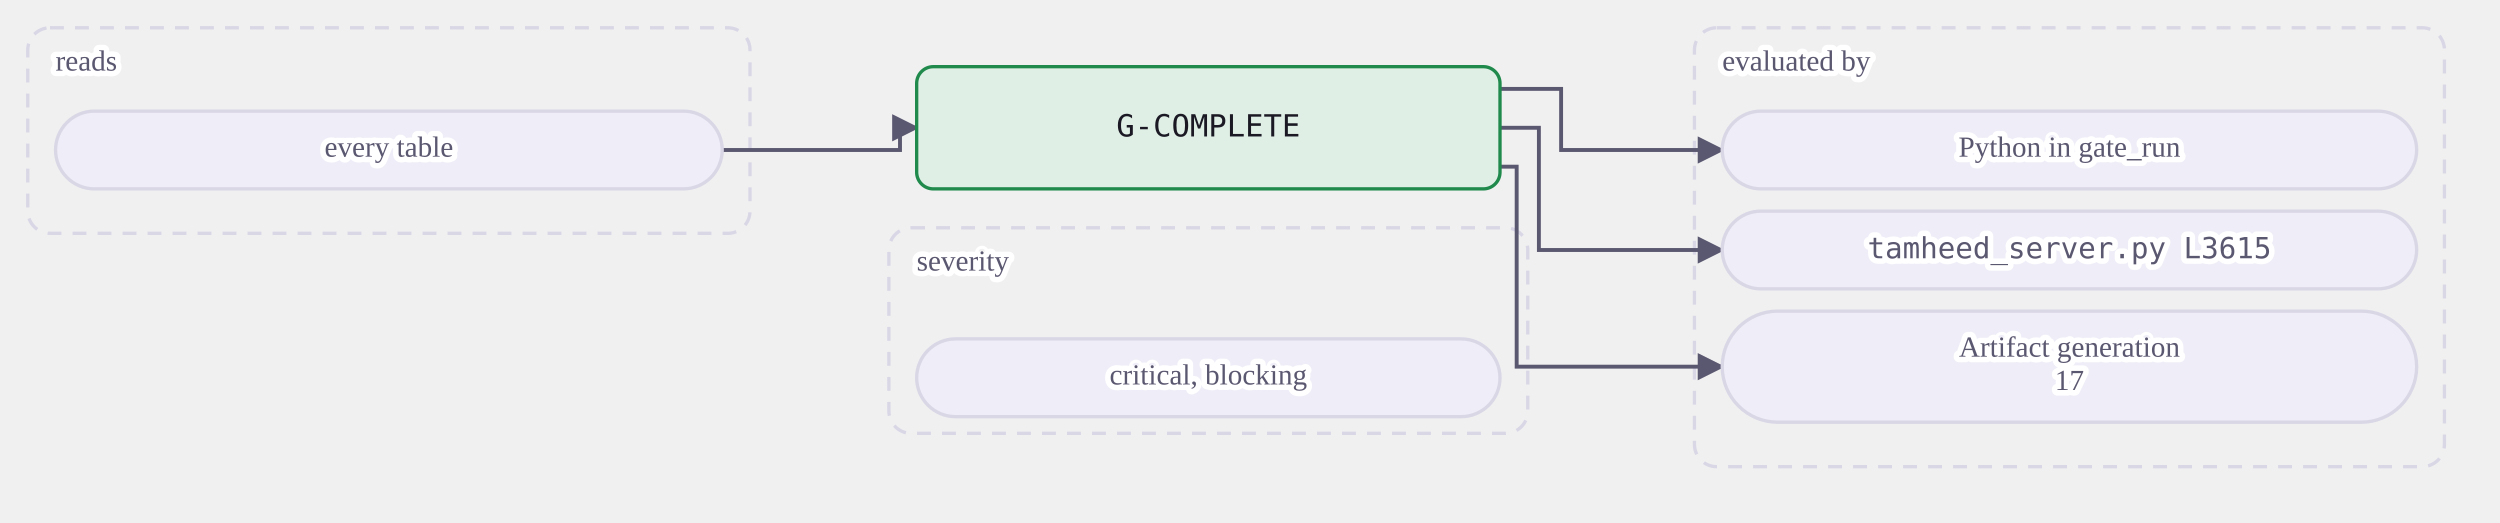
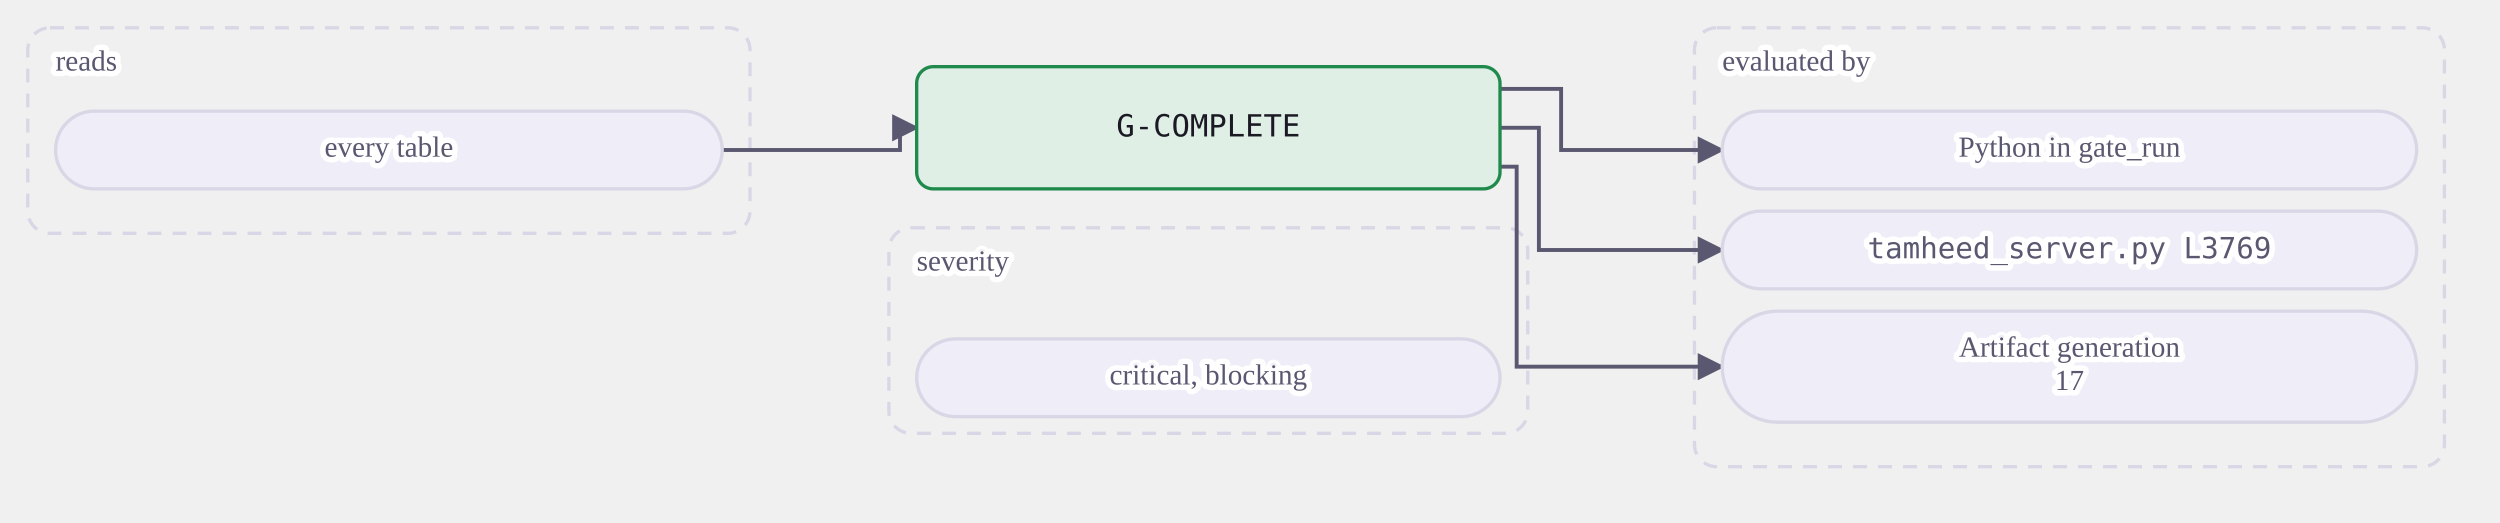
<svg xmlns="http://www.w3.org/2000/svg" class="dia" lang="en" viewBox="0 0 900 188" width="900" height="188" role="img" aria-label="A mechanical gate reads its tables and is evaluated by a view or by Python in gate_run. A judgment or warn gate is the agent's judgment at the stages whose Check names it, recorded in the journal.">
  <style>svg{font-family:Georgia, "Times New Roman", serif;color:#1b1a24;direction:ltr}text{fill:currentColor}.box{fill:#efedf7;stroke:#d9d6e6;stroke-width:1.2}.box.acc{fill:#ebe7fb;stroke:#5b3fd6}.box.good{fill:#e0efe6;stroke:#1f8a4c}.box.bad{fill:#f8e7e7;stroke:#c23b36}.box.warn{fill:#f3ebdd;stroke:#a8700f}.box.frame{fill:none;stroke:#d9d6e6;stroke-dasharray:5 4}.frame .lbl{fill:#5a5770}.edge{fill:none;stroke:#5a5770;stroke-width:1.4}.edge.acc{stroke:#5b3fd6;stroke-width:1.8}.edge.loop{stroke-dasharray:4 3}.lbl{font-size:12px}.lbl.small{font-size:10.5px;fill:#5a5770;paint-order:stroke fill;stroke:#ffffff;stroke-width:4px;stroke-linejoin:round}.lbl.strong{font-weight:600;font-size:13px}.num{font-family:Consolas, Menlo, monospace;font-size:11px;direction:ltr;unicode-bidi:isolate}.arrow{fill:#5a5770}.arrow.acc{fill:#5b3fd6}</style>
  <defs>
    <marker id="ar-gate-G-COMPLETE-en" viewBox="0 0 10 10" refX="9" refY="5" markerWidth="7" markerHeight="7" orient="auto-start-reverse">
      <path d="M0 0L10 5L0 10z" class="arrow" />
    </marker>
    <marker id="ara-gate-G-COMPLETE-en" viewBox="0 0 10 10" refX="9" refY="5" markerWidth="7" markerHeight="7" orient="auto-start-reverse">
      <path d="M0 0L10 5L0 10z" class="arrow acc" />
    </marker>
  </defs>
  <g class="frame">
    <rect class="box frame" x="10.0" y="10" width="260" height="74" rx="8" />
    <text class="lbl small" x="20.0" y="23.0" text-anchor="start" dominant-baseline="middle">reads</text>
  </g>
  <g class="frame">
    <rect class="box frame" x="610.0" y="10" width="270" height="158" rx="8" />
    <text class="lbl small" x="620.0" y="23.0" text-anchor="start" dominant-baseline="middle">evaluated by</text>
  </g>
  <g class="frame">
    <rect class="box frame" x="320.0" y="82" width="230" height="74" rx="8" />
    <text class="lbl small" x="330.0" y="95.0" text-anchor="start" dominant-baseline="middle">severity</text>
  </g>
  <path class="edge  draw" marker-end="url(#ar-gate-G-COMPLETE-en)" d="M260.0 54.0 L324.0 54.0 L324.0 46.0 L330.0 46.0" />
  <path class="edge  draw" marker-end="url(#ar-gate-G-COMPLETE-en)" d="M540.0 32.0 L562.0 32.0 L562.0 54.0 L620.0 54.0" />
  <path class="edge  draw" marker-end="url(#ar-gate-G-COMPLETE-en)" d="M540.0 46.0 L554.0 46.0 L554.0 90.0 L620.0 90.0" />
  <path class="edge  draw" marker-end="url(#ar-gate-G-COMPLETE-en)" d="M540.0 60.0 L546.0 60.0 L546.0 132.0 L620.0 132.0" />
  <g data-key="l0">
    <rect class="box pill" x="20.0" y="40" width="240" height="28" rx="14.0" />
    <text class="lbl small" x="140.0" y="54.0" text-anchor="middle" dominant-baseline="middle">every table</text>
  </g>
  <g data-key="r0">
    <rect class="box pill" x="620.0" y="40" width="250" height="28" rx="14.0" />
    <text class="lbl small" x="745.0" y="54.0" text-anchor="middle" dominant-baseline="middle">Python in gate_run</text>
  </g>
  <g data-key="r1">
    <rect class="box pill" x="620.0" y="76" width="250" height="28" rx="14.0" />
-     <text class="lbl num small" x="745.0" y="90.0" text-anchor="middle" dominant-baseline="middle" style="direction:ltr;unicode-bidi:isolate">tamheed_server.py L3615</text>
+     <text class="lbl num small" x="745.0" y="90.0" text-anchor="middle" dominant-baseline="middle" style="direction:ltr;unicode-bidi:isolate">tamheed_server.py L3769</text>
  </g>
  <g data-key="r2">
    <rect class="box pill" x="620.0" y="112" width="250" height="40" rx="20.0" />
    <text class="lbl small" x="745.0" y="126.0" text-anchor="middle" dominant-baseline="middle">Artifact generation</text>
    <text class="lbl small" x="745.0" y="138.0" text-anchor="middle" dominant-baseline="middle">17</text>
  </g>
  <g data-key="hub">
    <rect class="box good strong" x="330.0" y="24" width="210" height="44" rx="6" />
    <text class="lbl num" x="435.0" y="46.0" text-anchor="middle" dominant-baseline="middle" style="direction:ltr;unicode-bidi:isolate">G-COMPLETE</text>
  </g>
  <g data-key="b0">
    <rect class="box pill" x="330.0" y="122" width="210" height="28" rx="14.0" />
    <text class="lbl small" x="435.0" y="136.0" text-anchor="middle" dominant-baseline="middle">critical, blocking</text>
  </g>
</svg>
